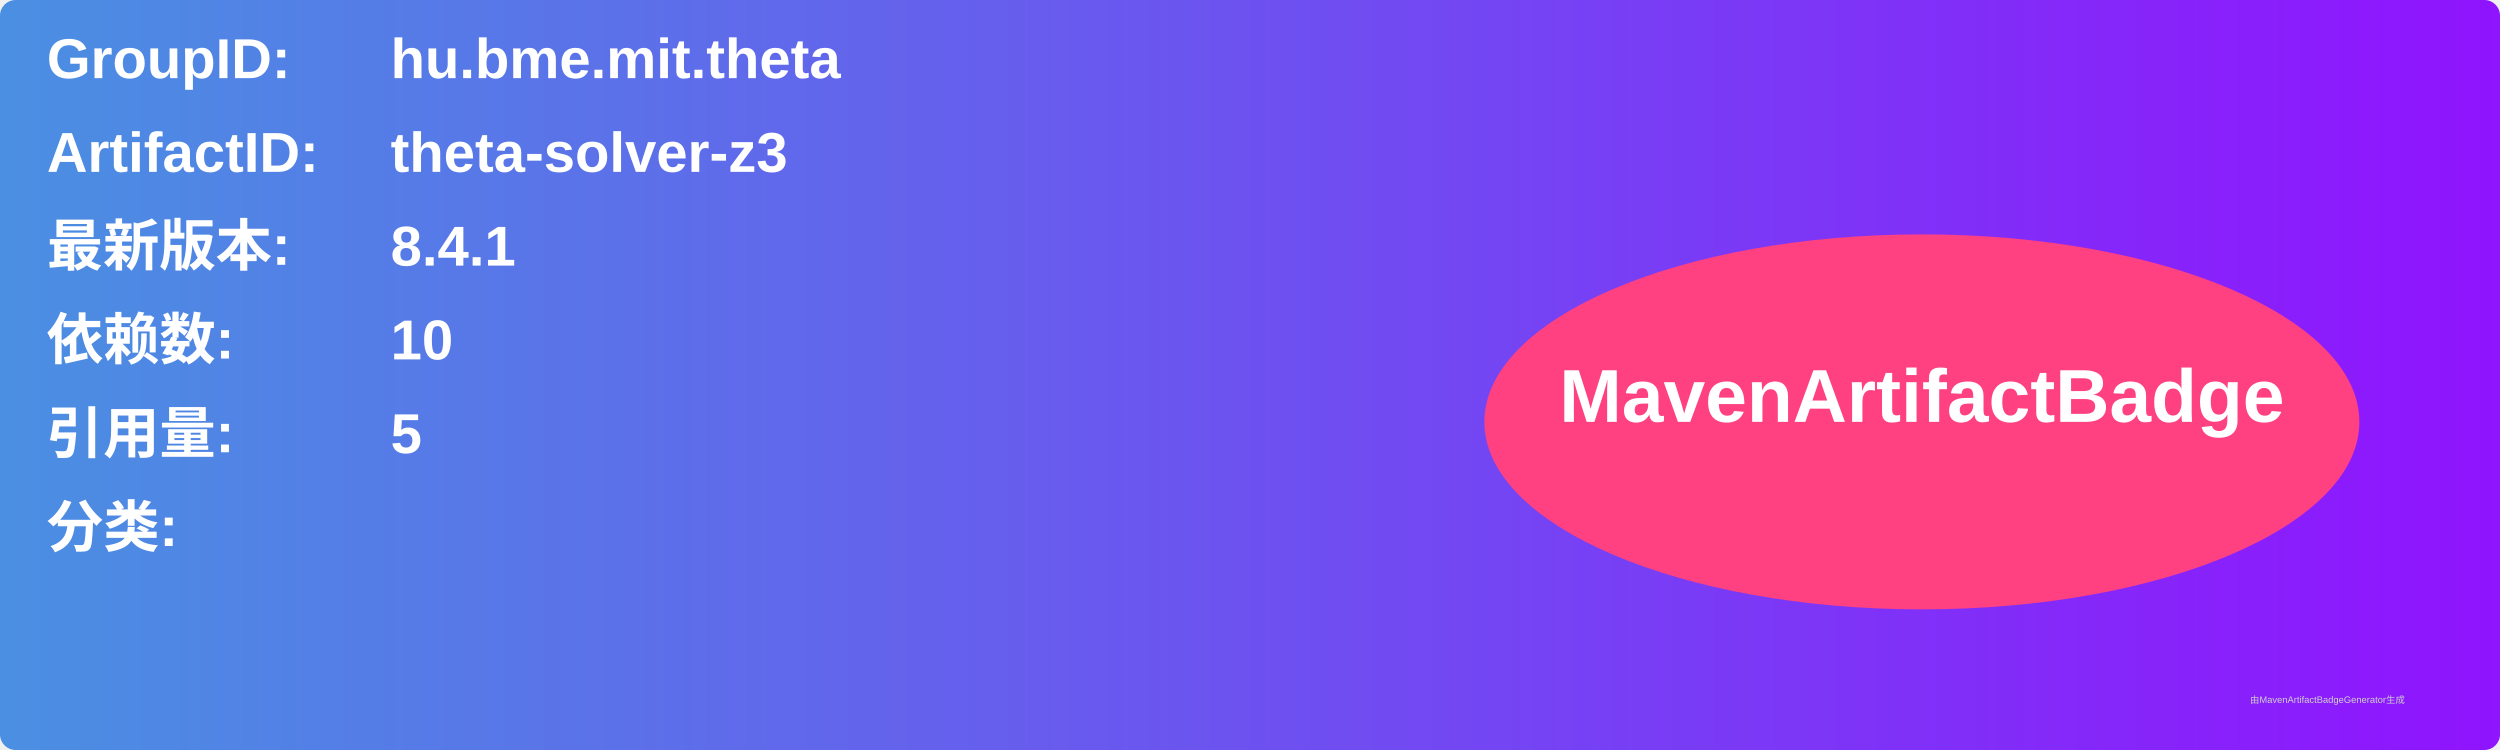
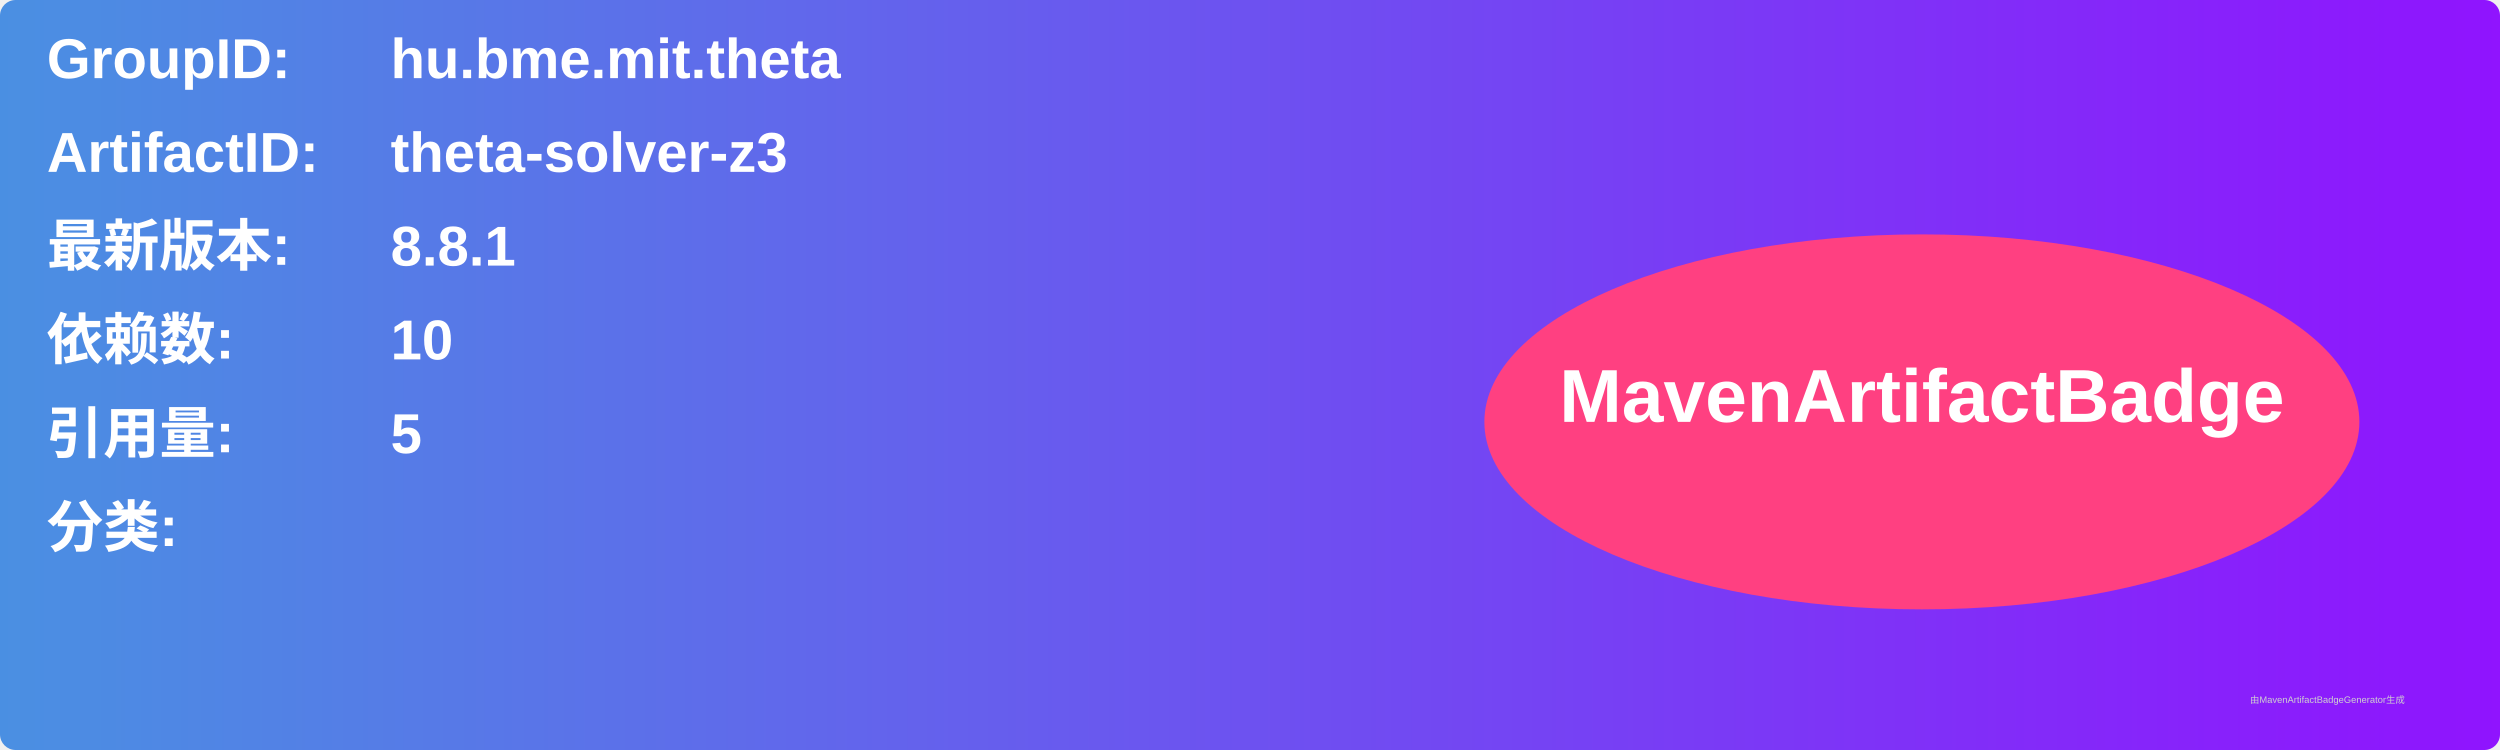
<svg xmlns="http://www.w3.org/2000/svg" width="800" height="240" viewBox="0 0 800 240">
  <linearGradient id="grad" x1="0%" y1="0%" x2="100%" y2="0%">
    <stop offset="0%" stop-color="#4a90e2" />
    <stop offset="100%" stop-color="#9013fe" />
  </linearGradient>
  <rect width="100%" height="100%" rx="5" ry="5" fill="url(#grad)" />
  <g transform="translate(15, 15)">
    <text x="0" y="10" font-family="Arial" font-size="18" fill="white" font-weight="bold" width="260">GroupID:</text>
    <text x="110" y="10" font-family="Arial" font-size="18" fill="white" font-weight="bold" width="460">hu.bme.mit.theta</text>
    <text x="0" y="40" font-family="Arial" font-size="18" fill="white" font-weight="bold" width="260">ArtifactID:</text>
    <text x="110" y="40" font-family="Arial" font-size="18" fill="white" font-weight="bold" width="460">theta-solver-z3</text>
    <text x="0" y="70" font-family="Arial" font-size="18" fill="white" font-weight="bold">最新版本:</text>
    <text x="110" y="70" font-family="Arial" font-size="18" fill="white" font-weight="bold">
-       <tspan font-weight="bold">8.4.1</tspan>
+       <tspan font-weight="bold">8.8.1</tspan>
    </text>
    <text x="0" y="100" font-family="Arial" font-size="18" fill="white" font-weight="bold">依赖数: </text>
    <text x="110" y="100" font-family="Arial" font-size="18" fill="white">
      <tspan font-weight="bold">10</tspan>
    </text>
    <text x="0" y="130" font-family="Arial" font-size="18" fill="white" font-weight="bold">引用量: </text>
    <text x="110" y="130" font-family="Arial" font-size="18" fill="white">
      <tspan font-weight="bold">5</tspan>
    </text>
    <text x="0" y="160" font-family="Arial" font-size="18" fill="white" font-weight="bold">分类:</text>
    <text x="10" y="190" font-family="Arial" font-size="10" fill="white">
      <tspan font-weight="bold" />
    </text>
    <ellipse cx="600" cy="120" rx="140" ry="60" fill="#ff4081" />
    <text x="600" y="120" text-anchor="middle" font-family="Arial" font-size="24" fill="white" font-weight="bold">MavenArtifactBadge</text>
  </g>
  <text x="720" y="225" font-family="Arial" font-size="3" fill="#d0d0d0">由MavenArtifactBadgeGenerator生成</text>
</svg>
